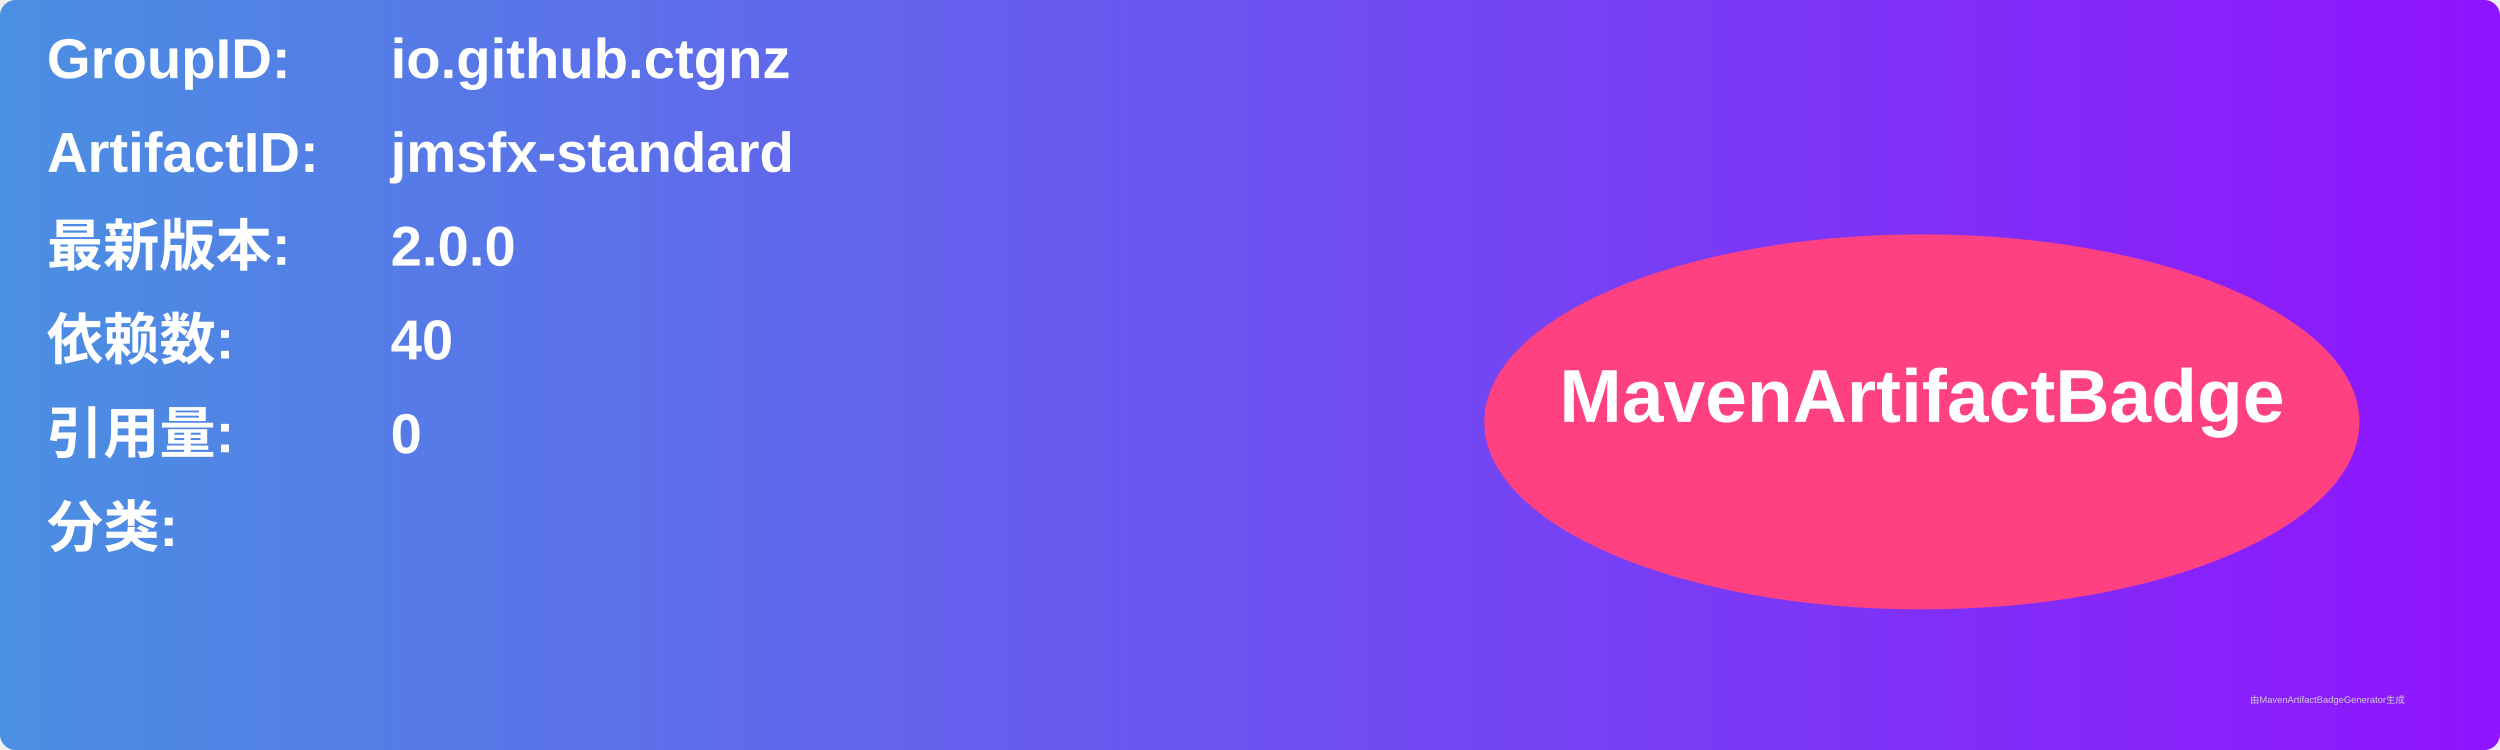
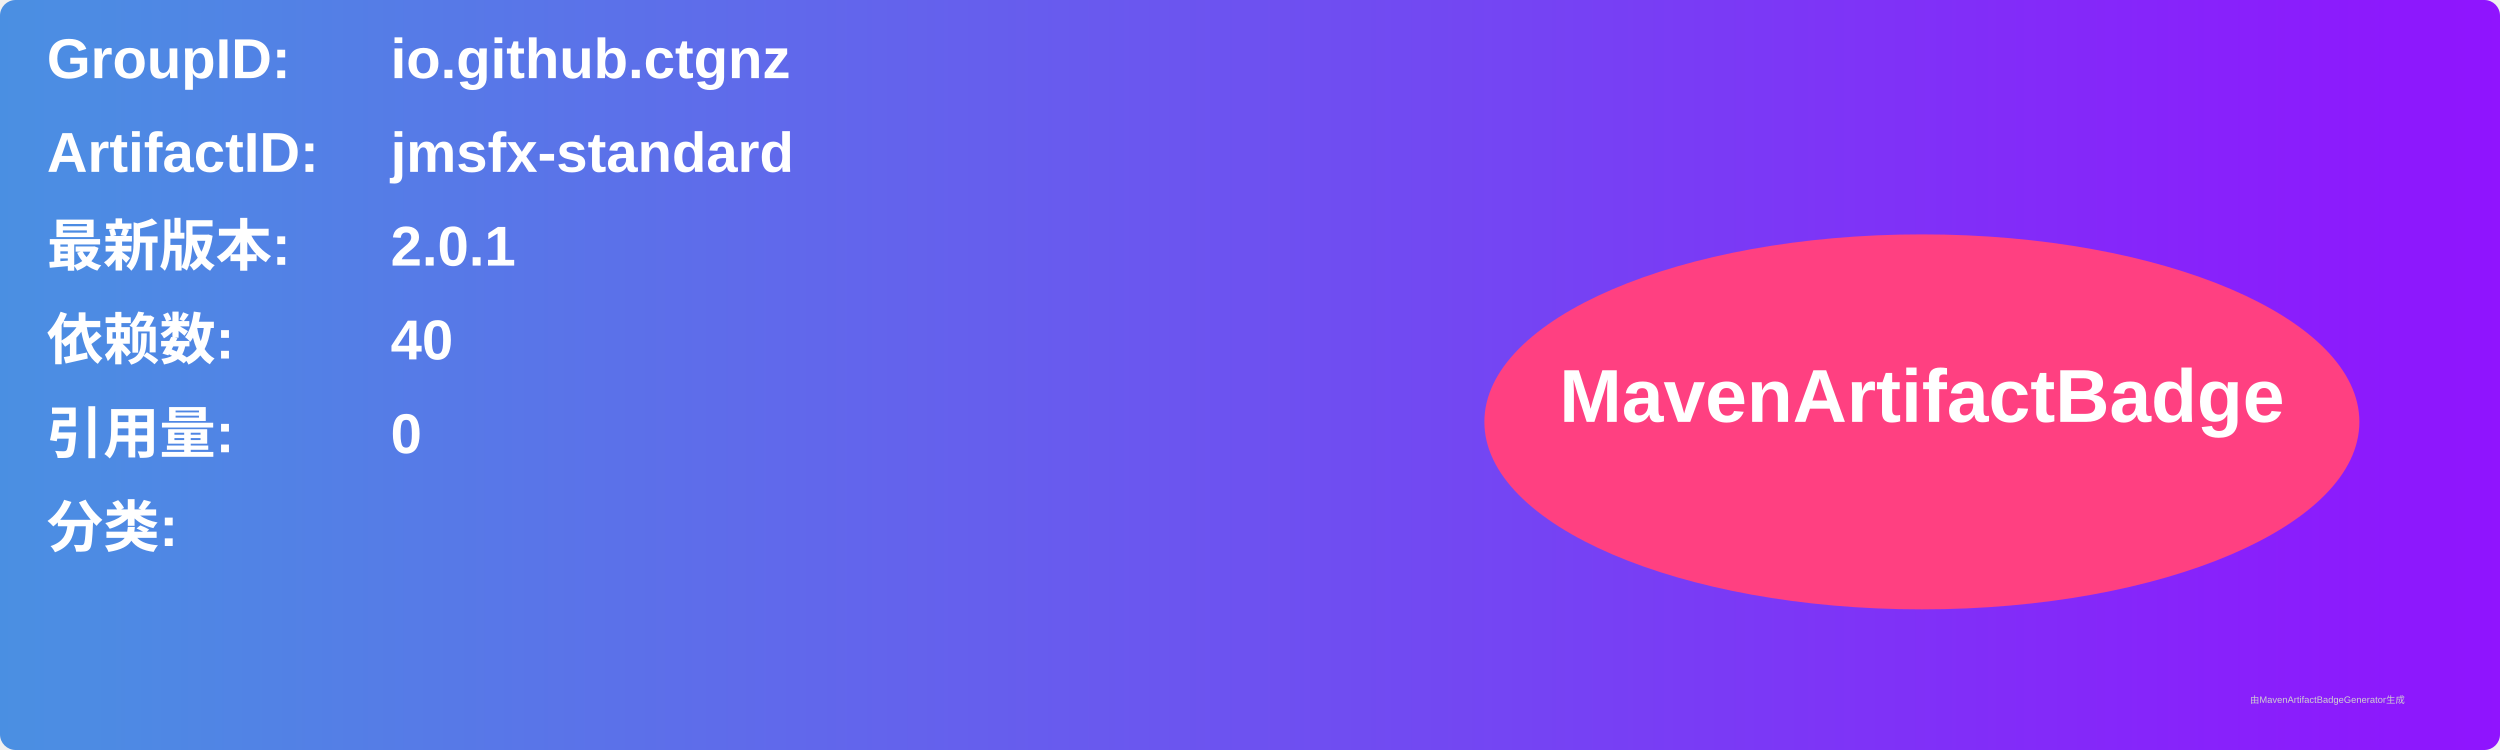
<svg xmlns="http://www.w3.org/2000/svg" width="800" height="240" viewBox="0 0 800 240">
  <linearGradient id="grad" x1="0%" y1="0%" x2="100%" y2="0%">
    <stop offset="0%" stop-color="#4a90e2" />
    <stop offset="100%" stop-color="#9013fe" />
  </linearGradient>
  <rect width="100%" height="100%" rx="5" ry="5" fill="url(#grad)" />
  <g transform="translate(15, 15)">
    <text x="0" y="10" font-family="Arial" font-size="18" fill="white" font-weight="bold" width="260">GroupID:</text>
    <text x="110" y="10" font-family="Arial" font-size="18" fill="white" font-weight="bold" width="460">io.github.ctgnz</text>
    <text x="0" y="40" font-family="Arial" font-size="18" fill="white" font-weight="bold" width="260">ArtifactID:</text>
    <text x="110" y="40" font-family="Arial" font-size="18" fill="white" font-weight="bold" width="460">jmsfx-standard</text>
    <text x="0" y="70" font-family="Arial" font-size="18" fill="white" font-weight="bold">最新版本:</text>
    <text x="110" y="70" font-family="Arial" font-size="18" fill="white" font-weight="bold">
-       <tspan font-weight="bold">2.0.0</tspan>
+       <tspan font-weight="bold">2.0.1</tspan>
    </text>
    <text x="0" y="100" font-family="Arial" font-size="18" fill="white" font-weight="bold">依赖数: </text>
    <text x="110" y="100" font-family="Arial" font-size="18" fill="white">
      <tspan font-weight="bold">40</tspan>
    </text>
    <text x="0" y="130" font-family="Arial" font-size="18" fill="white" font-weight="bold">引用量: </text>
    <text x="110" y="130" font-family="Arial" font-size="18" fill="white">
      <tspan font-weight="bold">0</tspan>
    </text>
    <text x="0" y="160" font-family="Arial" font-size="18" fill="white" font-weight="bold">分类:</text>
    <text x="10" y="190" font-family="Arial" font-size="10" fill="white">
      <tspan font-weight="bold" />
    </text>
    <ellipse cx="600" cy="120" rx="140" ry="60" fill="#ff4081" />
    <text x="600" y="120" text-anchor="middle" font-family="Arial" font-size="24" fill="white" font-weight="bold">MavenArtifactBadge</text>
  </g>
  <text x="720" y="225" font-family="Arial" font-size="3" fill="#d0d0d0">由MavenArtifactBadgeGenerator生成</text>
</svg>
